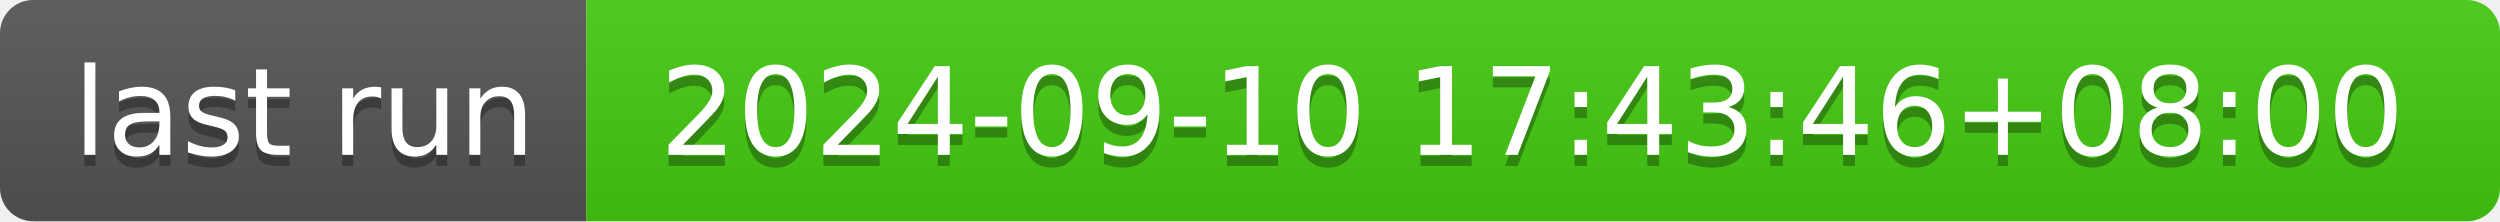
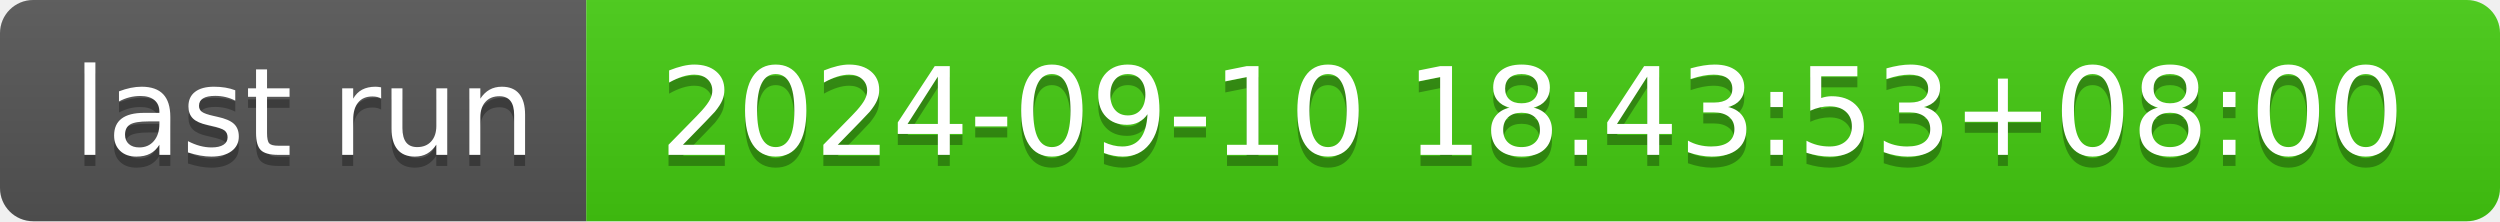
- <svg xmlns="http://www.w3.org/2000/svg" width="226" height="20" role="img" aria-label="last run: 2024-09-10 17:43:46+08:00">
+ <svg xmlns="http://www.w3.org/2000/svg" width="226" height="20" role="img" aria-label="last run: 2024-09-10 18:43:53+08:00">
  <linearGradient id="s" x2="0" y2="100%">
    <stop offset="0" stop-color="#bbb" stop-opacity=".1" />
    <stop offset="1" stop-opacity=".1" />
  </linearGradient>
  <clipPath id="r">
    <rect width="226" height="20" rx="3" fill="#fff" />
  </clipPath>
  <g clip-path="url(#r)">
    <rect width="53" height="20" fill="#555" />
    <rect x="53" width="173" height="20" fill="#4c1" />
    <rect width="226" height="20" fill="url(#s)" />
  </g>
  <g fill="#fff" text-anchor="middle" font-family="Verdana,Geneva,DejaVu Sans,sans-serif" text-rendering="geometricPrecision" font-size="110">
    <text aria-hidden="true" x="275" y="150" fill="#010101" fill-opacity=".3" transform="scale(.1)" textLength="430">last run</text>
    <text x="275" y="140" transform="scale(.1)" fill="#fff" textLength="430">last run</text>
-     <text aria-hidden="true" x="1385" y="150" fill="#010101" fill-opacity=".3" transform="scale(.1)" textLength="1630">2024-09-10 17:43:46+08:00</text>
-     <text x="1385" y="140" transform="scale(.1)" fill="#fff" textLength="1630">2024-09-10 17:43:46+08:00</text>
+     <text aria-hidden="true" x="1385" y="150" fill="#010101" fill-opacity=".3" transform="scale(.1)" textLength="1630">2024-09-10 18:43:53+08:00</text>
+     <text x="1385" y="140" transform="scale(.1)" fill="#fff" textLength="1630">2024-09-10 18:43:53+08:00</text>
  </g>
</svg>
